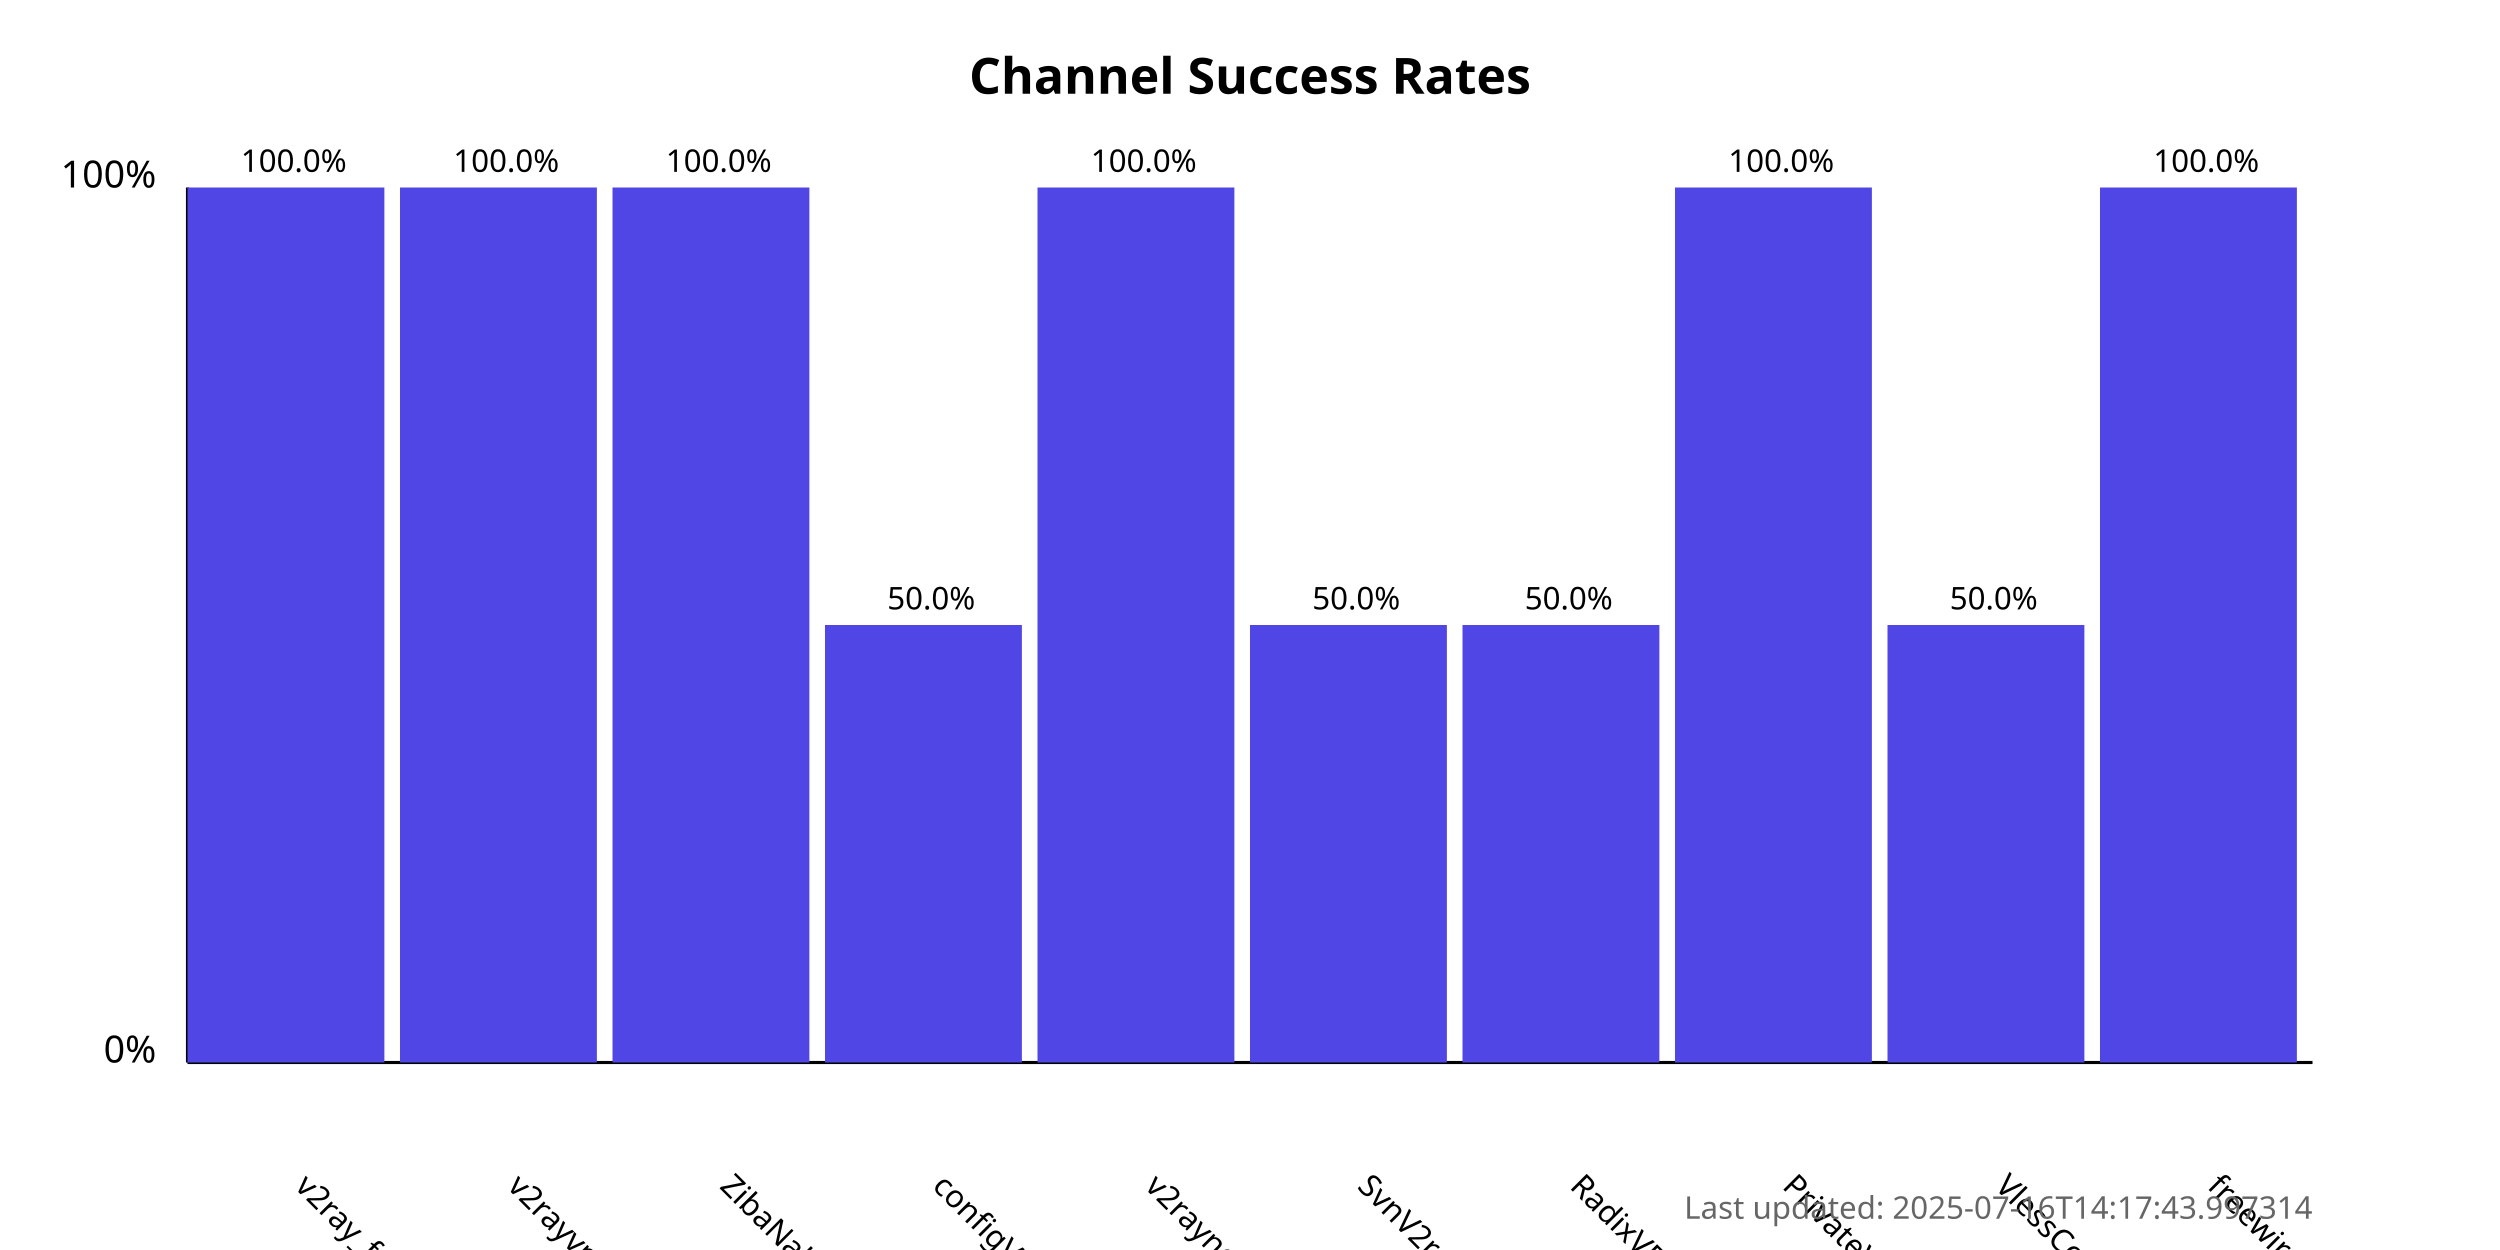
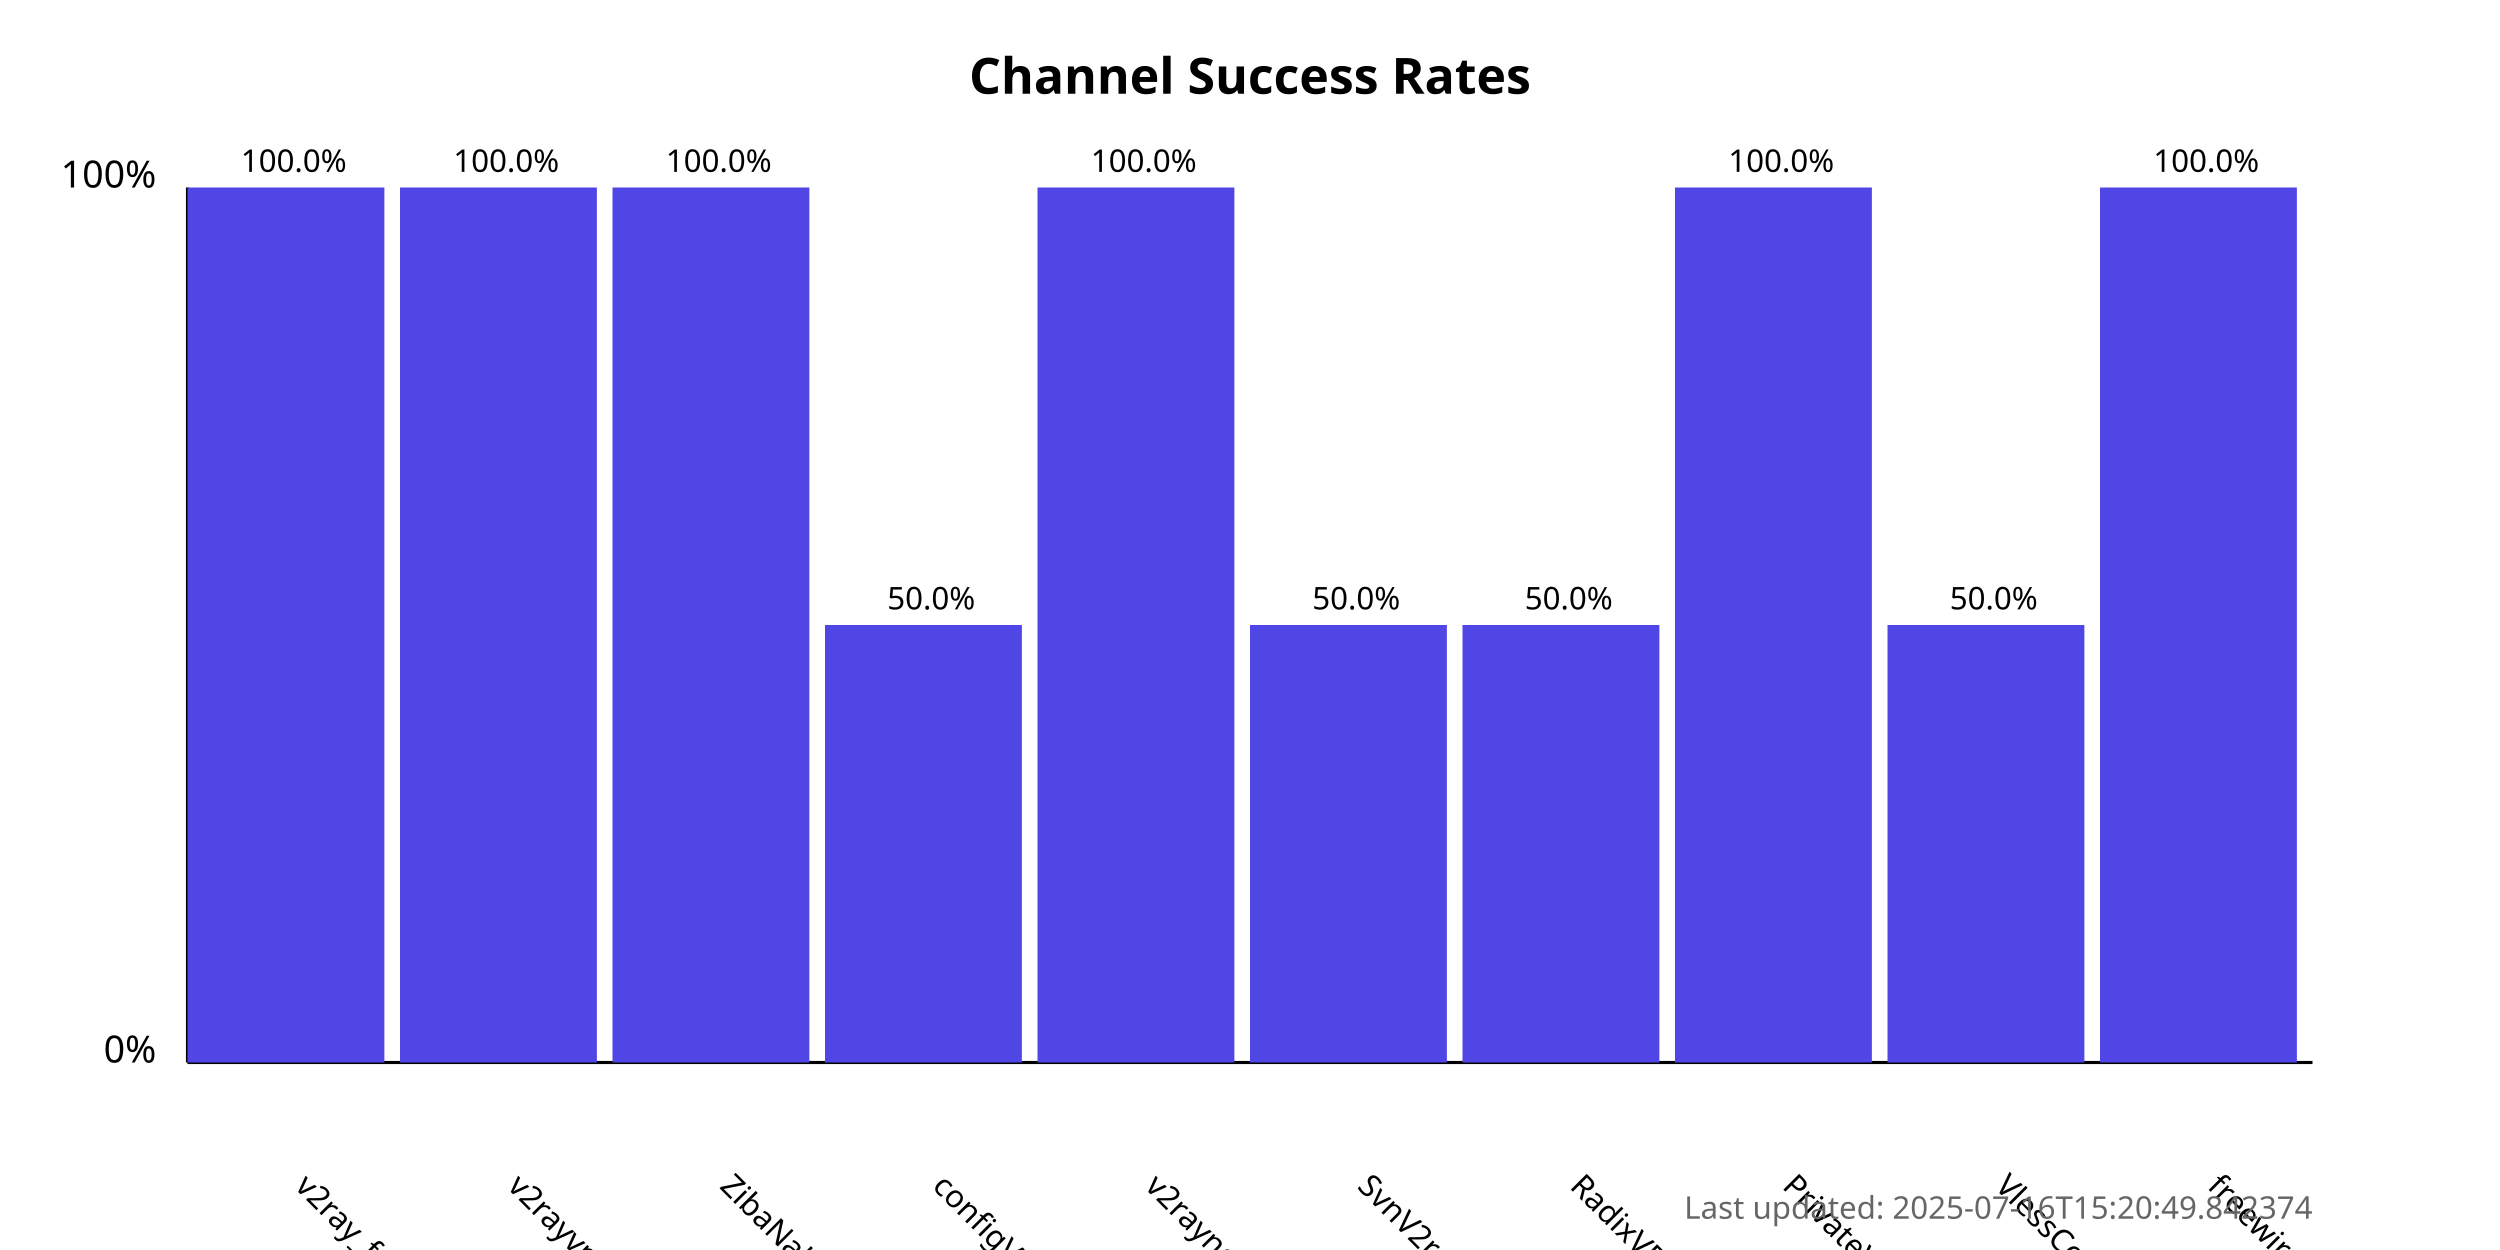
<svg xmlns="http://www.w3.org/2000/svg" width="800" height="400">
  <style>
            .chart-title { font: bold 16px sans-serif; }
            .axis-label { font: 12px sans-serif; }
            .tick-label { font: 10px sans-serif; }
            .bar { fill: #4f46e5; }
            .bar:hover { fill: #6366f1; }
            .timestamp { font: 10px sans-serif; fill: #666; }
        </style>
  <text x="400.0" y="30" text-anchor="middle" class="chart-title">
            Channel Success Rates
        </text>
  <line x1="60" y1="340" x2="60" y2="60" stroke="black" stroke-width="1" />
  <line x1="60" y1="340" x2="740" y2="340" stroke="black" stroke-width="1" />
  <text x="50" y="340" text-anchor="end" class="axis-label">0%</text>
  <text x="50" y="60" text-anchor="end" class="axis-label">100%</text>
  <g>
    <rect x="60" y="60.0" width="63.0" height="280.0" class="bar" />
    <text x="94.0" y="380" transform="rotate(45, 94.0, 380)" text-anchor="start" class="tick-label">
                v2ray_free_conf
            </text>
    <text x="94.0" y="55.0" text-anchor="middle" class="tick-label">
                100.0%
            </text>
  </g>
  <g>
    <rect x="128.0" y="60.0" width="63.0" height="280.0" class="bar" />
    <text x="162.0" y="380" transform="rotate(45, 162.0, 380)" text-anchor="start" class="tick-label">
                v2rayvpno
            </text>
    <text x="162.0" y="55.0" text-anchor="middle" class="tick-label">
                100.0%
            </text>
  </g>
  <g>
    <rect x="196.0" y="60.0" width="63.0" height="280.0" class="bar" />
    <text x="230.0" y="380" transform="rotate(45, 230.0, 380)" text-anchor="start" class="tick-label">
                ZibaNabz
            </text>
    <text x="230.0" y="55.0" text-anchor="middle" class="tick-label">
                100.0%
            </text>
  </g>
  <g>
    <rect x="264.0" y="200.0" width="63.0" height="140.0" class="bar" />
    <text x="298.0" y="380" transform="rotate(45, 298.0, 380)" text-anchor="start" class="tick-label">
                configV2rayForFree
            </text>
    <text x="298.0" y="195.0" text-anchor="middle" class="tick-label">
                50.0%
            </text>
  </g>
  <g>
    <rect x="332.0" y="60.0" width="63.0" height="280.0" class="bar" />
    <text x="366.0" y="380" transform="rotate(45, 366.0, 380)" text-anchor="start" class="tick-label">
                v2rayngvpn
            </text>
    <text x="366.0" y="55.0" text-anchor="middle" class="tick-label">
                100.0%
            </text>
  </g>
  <g>
    <rect x="400.0" y="200.0" width="63.0" height="140.0" class="bar" />
    <text x="434.0" y="380" transform="rotate(45, 434.0, 380)" text-anchor="start" class="tick-label">
                SvnV2ray
            </text>
    <text x="434.0" y="195.0" text-anchor="middle" class="tick-label">
                50.0%
            </text>
  </g>
  <g>
    <rect x="468.0" y="200.0" width="63.0" height="140.0" class="bar" />
    <text x="502.0" y="380" transform="rotate(45, 502.0, 380)" text-anchor="start" class="tick-label">
                RadixVPN
            </text>
    <text x="502.0" y="195.0" text-anchor="middle" class="tick-label">
                50.0%
            </text>
  </g>
  <g>
    <rect x="536.0" y="60.0" width="63.0" height="280.0" class="bar" />
    <text x="570.0" y="380" transform="rotate(45, 570.0, 380)" text-anchor="start" class="tick-label">
                PrivateVPNs
            </text>
    <text x="570.0" y="55.0" text-anchor="middle" class="tick-label">
                100.0%
            </text>
  </g>
  <g>
    <rect x="604.0" y="200.0" width="63.0" height="140.0" class="bar" />
    <text x="638.0" y="380" transform="rotate(45, 638.0, 380)" text-anchor="start" class="tick-label">
                VlessConfig
            </text>
    <text x="638.0" y="195.0" text-anchor="middle" class="tick-label">
                50.0%
            </text>
  </g>
  <g>
    <rect x="672.0" y="60.0" width="63.0" height="280.0" class="bar" />
    <text x="706.0" y="380" transform="rotate(45, 706.0, 380)" text-anchor="start" class="tick-label">
                freewireguard
            </text>
    <text x="706.0" y="55.0" text-anchor="middle" class="tick-label">
                100.0%
            </text>
  </g>
  <text x="740" y="390" text-anchor="end" class="timestamp">
-             Last updated: 2025-07-16T14:17:43.997314
+             Last updated: 2025-07-16T15:20:49.842374
        </text>
</svg>
